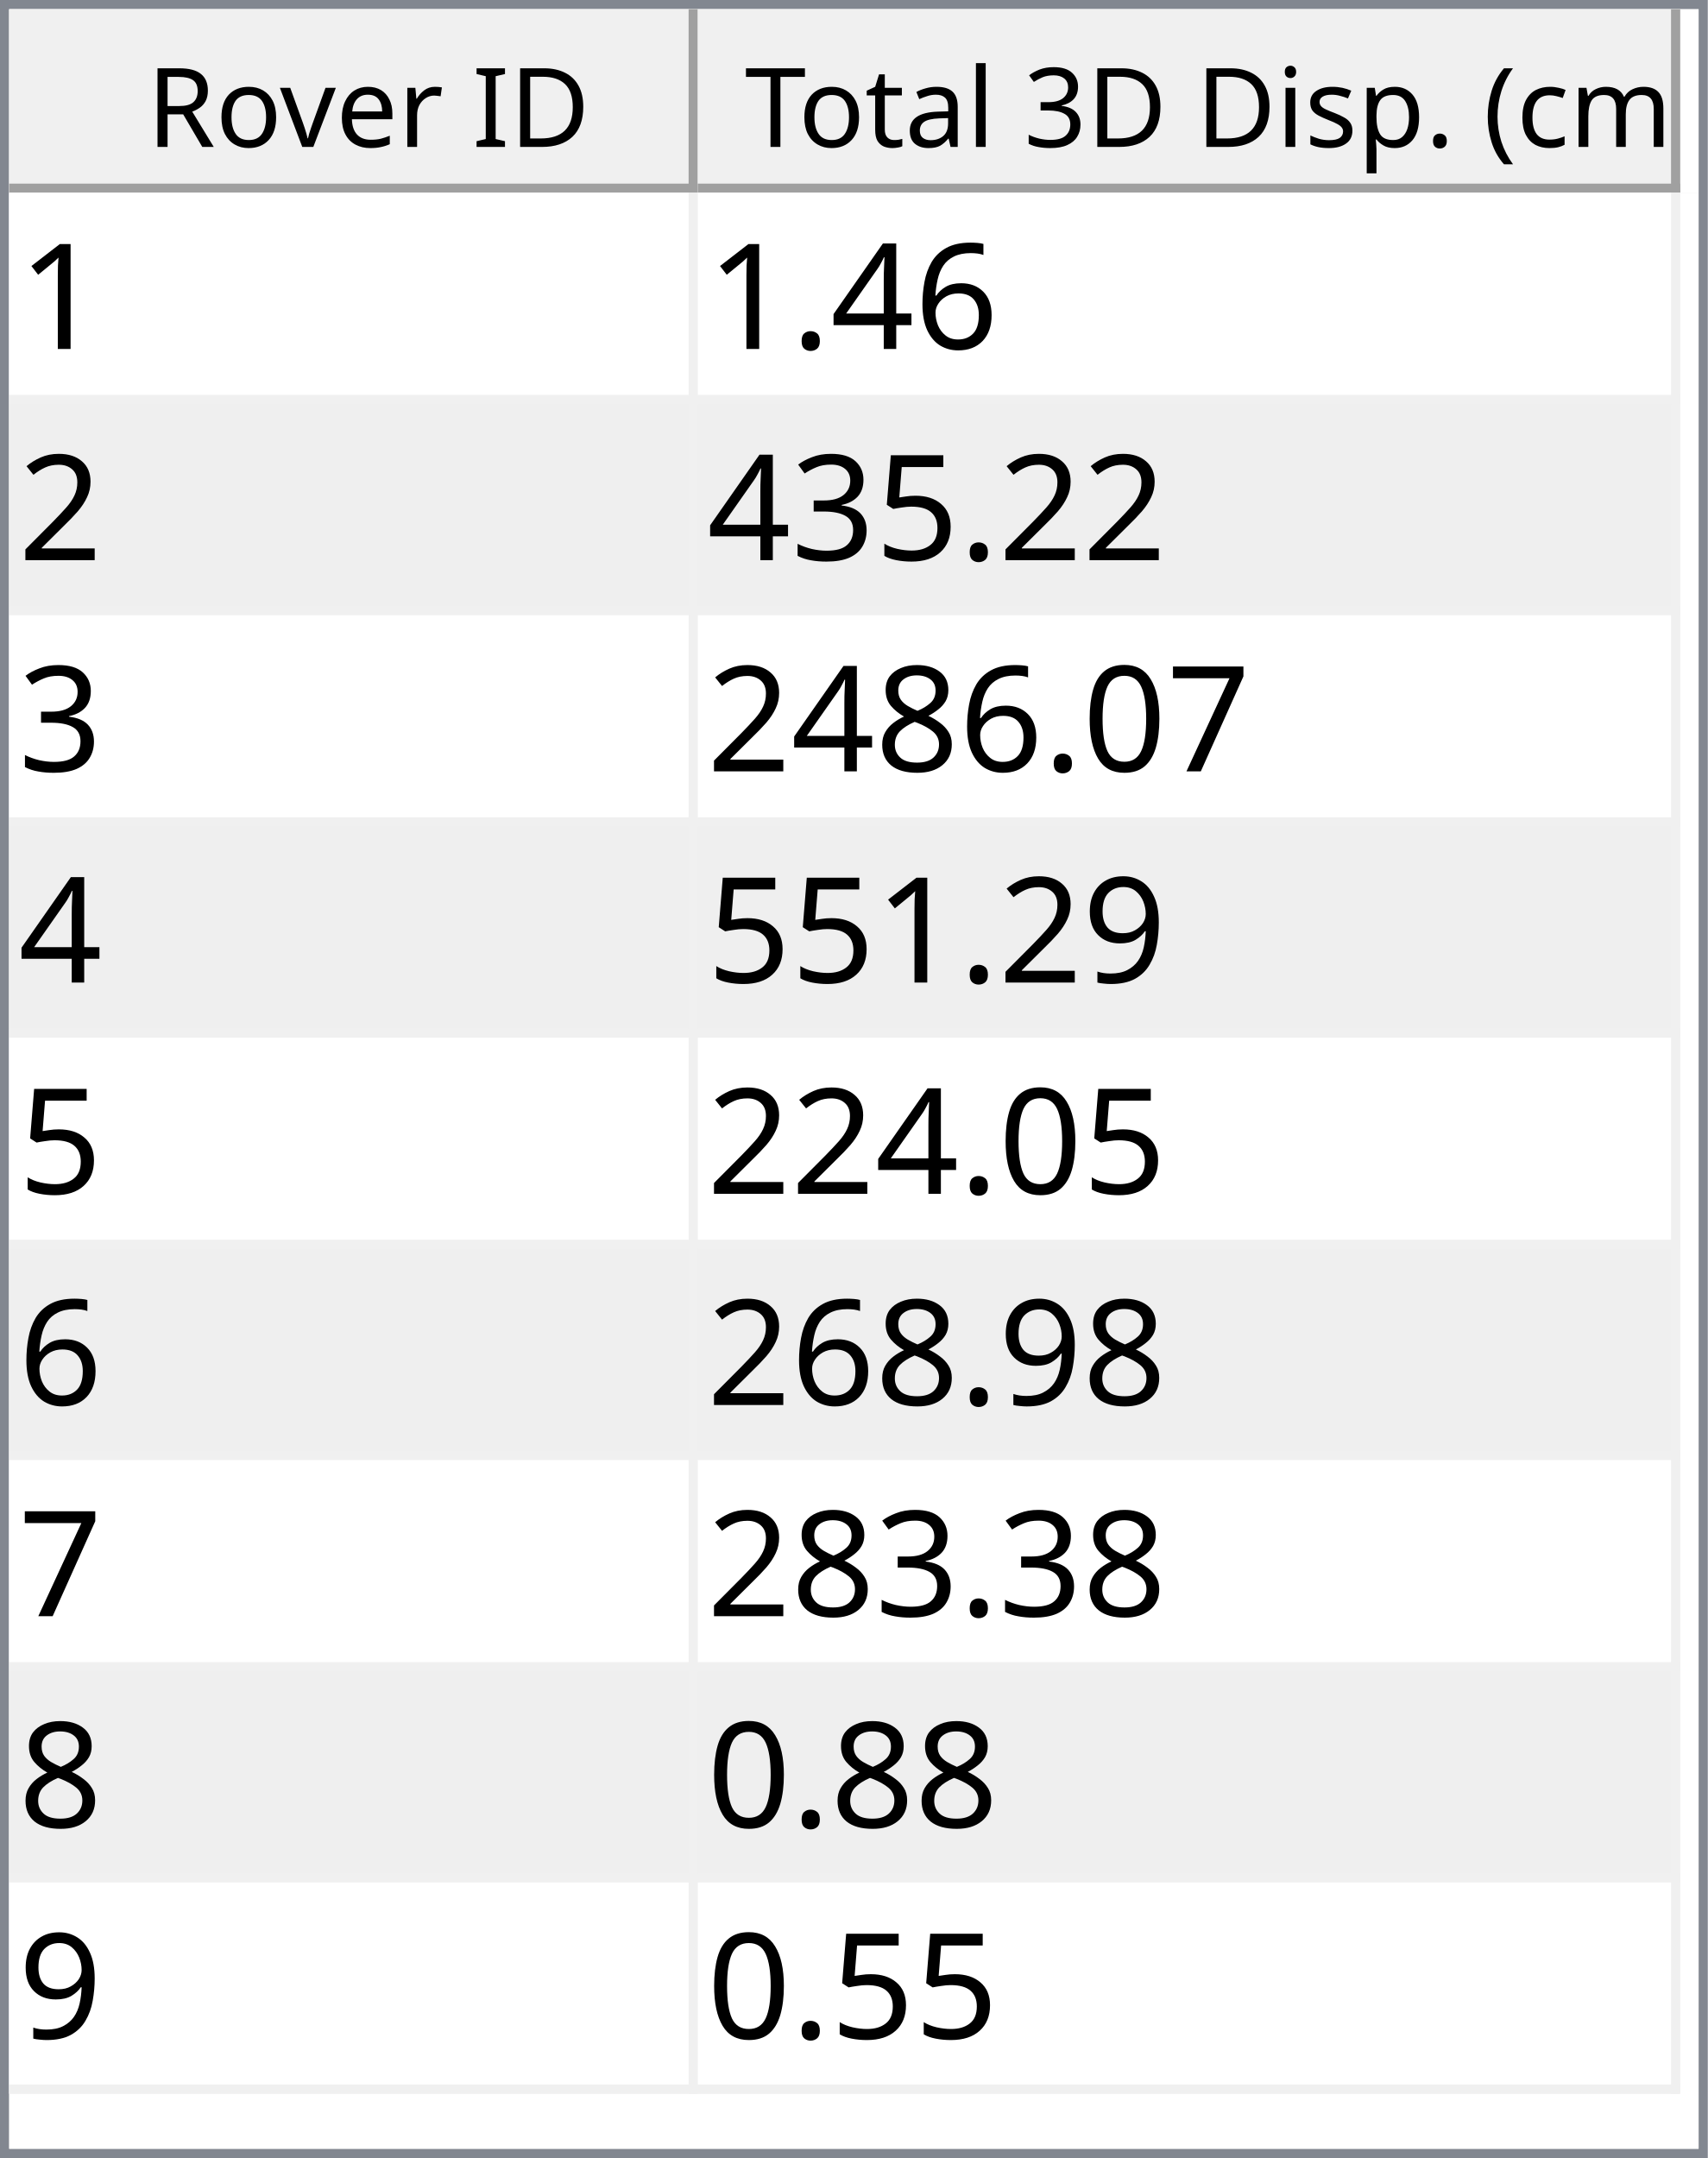
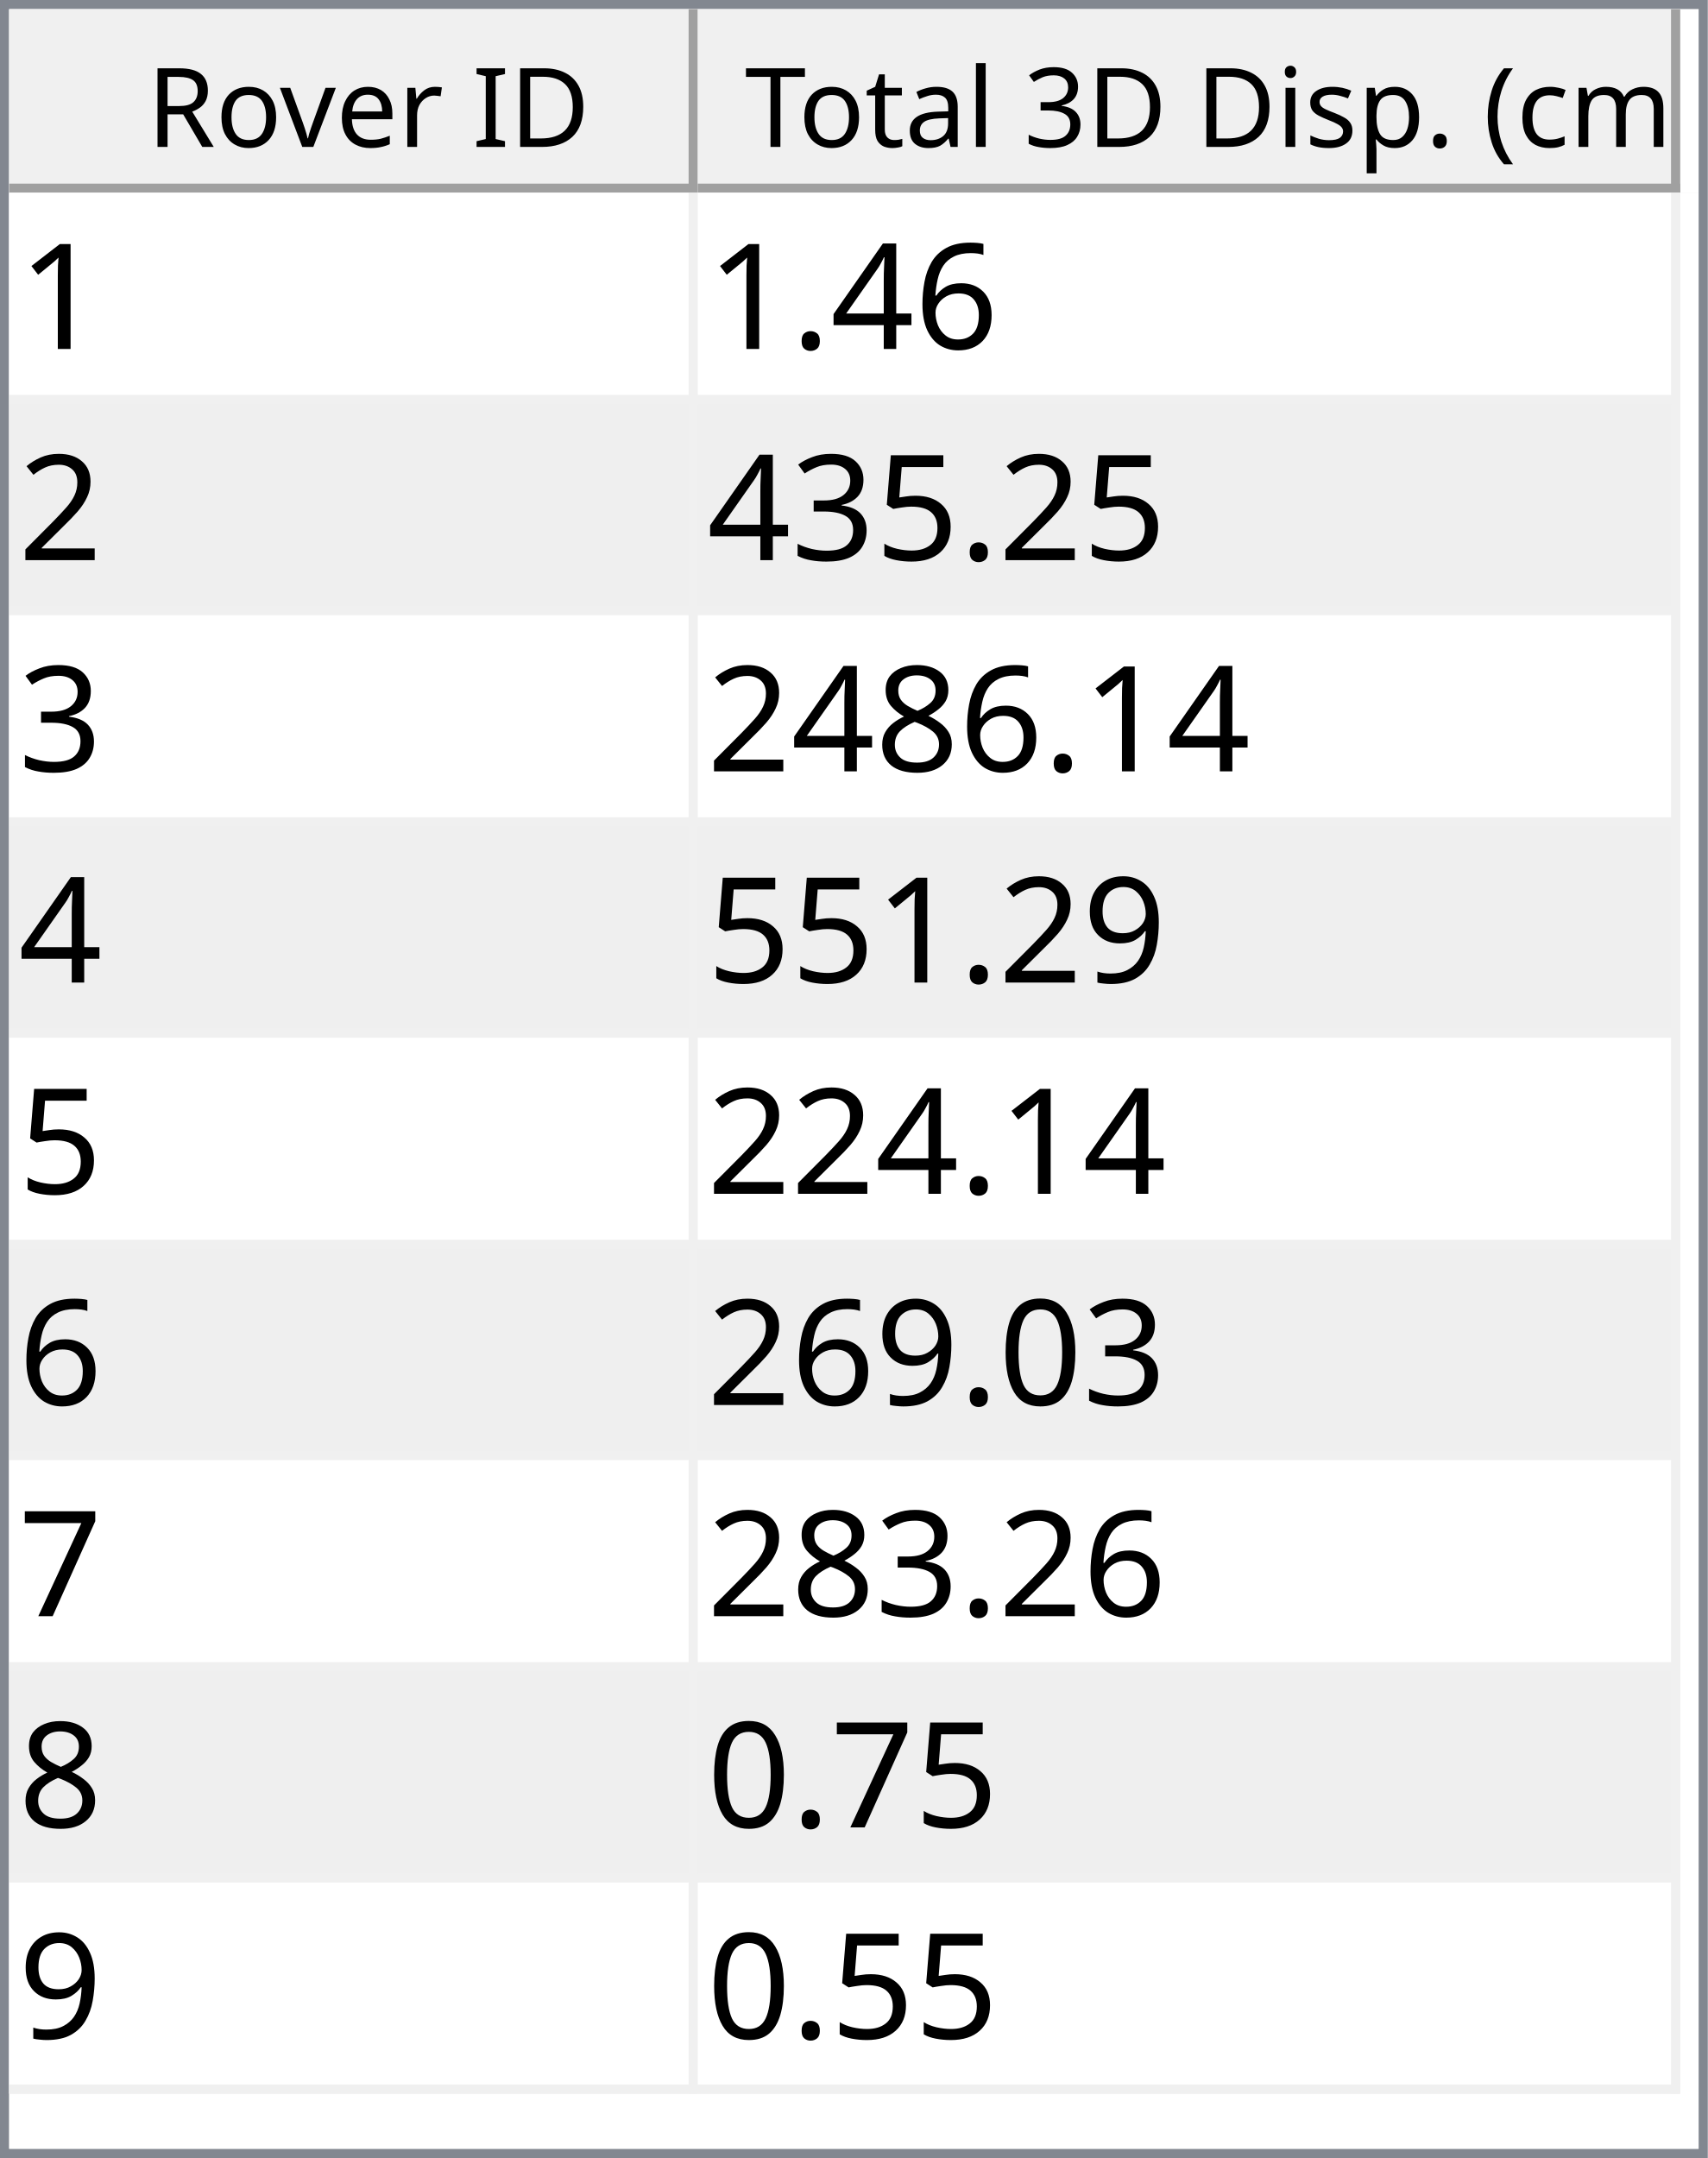
<svg xmlns="http://www.w3.org/2000/svg" style="fill-opacity:1; color-rendering:auto; color-interpolation:auto; text-rendering:auto; stroke:black; stroke-linecap:square; stroke-miterlimit:10; shape-rendering:auto; stroke-opacity:1; fill:black; stroke-dasharray:none; font-weight:normal; stroke-width:1; font-family:'Dialog'; font-style:normal; stroke-linejoin:miter; font-size:12px; stroke-dashoffset:0; image-rendering:auto;" width="186" height="235">
  <defs id="genericDefs" />
  <g>
    <defs id="defs1">
      <clipPath clipPathUnits="userSpaceOnUse" id="clipPath1">
        <path d="M0 0 L186 0 L186 235 L0 235 L0 0 Z" />
      </clipPath>
      <clipPath clipPathUnits="userSpaceOnUse" id="clipPath2">
        <path d="M0 0 L0 235 L186 235 L186 0 Z" />
      </clipPath>
      <clipPath clipPathUnits="userSpaceOnUse" id="clipPath3">
        <path d="M0 0 L0 20 L184 20 L184 0 Z" />
      </clipPath>
      <clipPath clipPathUnits="userSpaceOnUse" id="clipPath4">
        <path d="M0 0 L0 20 L75 20 L75 0 Z" />
      </clipPath>
      <clipPath clipPathUnits="userSpaceOnUse" id="clipPath5">
        <path d="M1 1 L1 19 L74 19 L74 1 Z" />
      </clipPath>
      <clipPath clipPathUnits="userSpaceOnUse" id="clipPath6">
        <path d="M0 0 L0 18 L73 18 L73 0 Z" />
      </clipPath>
      <clipPath clipPathUnits="userSpaceOnUse" id="clipPath7">
        <path d="M-0.5 -0.5 L-0.5 19.5 L74.5 19.5 L74.5 -0.5 Z" />
      </clipPath>
      <clipPath clipPathUnits="userSpaceOnUse" id="clipPath8">
        <path d="M0 0 L0 20 L107 20 L107 0 Z" />
      </clipPath>
      <clipPath clipPathUnits="userSpaceOnUse" id="clipPath9">
        <path d="M1 1 L1 19 L106 19 L106 1 Z" />
      </clipPath>
      <clipPath clipPathUnits="userSpaceOnUse" id="clipPath10">
        <path d="M0 0 L0 18 L105 18 L105 0 Z" />
      </clipPath>
      <clipPath clipPathUnits="userSpaceOnUse" id="clipPath11">
        <path d="M-0.5 -0.5 L-0.5 19.5 L106.5 19.5 L106.5 -0.5 Z" />
      </clipPath>
      <clipPath clipPathUnits="userSpaceOnUse" id="clipPath12">
        <path d="M0 0 L0 213 L184 213 L184 0 Z" />
      </clipPath>
      <clipPath clipPathUnits="userSpaceOnUse" id="clipPath13">
        <path d="M0 0 L0 207 L182 207 L182 0 Z" />
      </clipPath>
      <clipPath clipPathUnits="userSpaceOnUse" id="clipPath14">
        <path d="M-0.5 -0.5 L-0.5 206.5 L181.5 206.5 L181.5 -0.5 Z" />
      </clipPath>
      <clipPath clipPathUnits="userSpaceOnUse" id="clipPath15">
        <path d="M0 0 L0 22 L74 22 L74 0 Z" />
      </clipPath>
      <clipPath clipPathUnits="userSpaceOnUse" id="clipPath16">
        <path d="M0 0 L0 22 L106 22 L106 0 Z" />
      </clipPath>
      <font horiz-adv-x="64.551" id="font1">
        <font-face ascent="107.91" descent="25.098" units-per-em="100" style="font-style:normal; font-family:Segoe UI; font-weight:normal;" />
        <missing-glyph horiz-adv-x="64.551" d="M8.109 0 L8.109 68.266 L56.453 68.266 L56.453 0 L8.109 0 ZM15.328 7.234 L49.219 7.234 L49.219 61.031 L15.328 61.031 L15.328 7.234 Z" />
        <glyph unicode="D" horiz-adv-x="70.117" d="M9.188 0 L9.188 70.016 L28.516 70.016 Q65.531 70.016 65.531 35.891 Q65.531 19.672 55.25 9.836 Q44.969 0 27.734 0 L9.188 0 ZM17.391 62.594 L17.391 7.422 L27.828 7.422 Q41.609 7.422 49.273 14.797 Q56.938 22.172 56.938 35.688 Q56.938 62.594 28.328 62.594 L17.391 62.594 Z" />
        <glyph unicode="I" horiz-adv-x="26.611" d="M17.391 0 L9.188 0 L9.188 70.016 L17.391 70.016 L17.391 0 Z" />
        <glyph unicode=" " horiz-adv-x="27.393" d="" />
        <glyph unicode="r" horiz-adv-x="34.766" d="M34.188 41.891 Q32.078 43.5 28.125 43.5 Q23 43.5 19.555 38.672 Q16.109 33.844 16.109 25.484 L16.109 0 L8.109 0 L8.109 50 L16.109 50 L16.109 39.703 L16.312 39.703 Q18.016 44.969 21.531 47.922 Q25.047 50.875 29.391 50.875 Q32.516 50.875 34.188 50.203 L34.188 41.891 Z" />
        <glyph unicode="e" horiz-adv-x="52.295" d="M48.297 23 L12.984 23 Q13.188 14.656 17.484 10.109 Q21.781 5.562 29.297 5.562 Q37.75 5.562 44.828 11.141 L44.828 3.609 Q38.234 -1.172 27.391 -1.172 Q16.797 -1.172 10.742 5.641 Q4.688 12.453 4.688 24.812 Q4.688 36.469 11.305 43.82 Q17.922 51.172 27.734 51.172 Q37.547 51.172 42.922 44.828 Q48.297 38.484 48.297 27.203 L48.297 23 ZM40.094 29.781 Q40.047 36.719 36.75 40.578 Q33.453 44.438 27.594 44.438 Q21.922 44.438 17.969 40.383 Q14.016 36.328 13.094 29.781 L40.094 29.781 Z" />
        <glyph unicode="v" horiz-adv-x="47.9" d="M47.406 50 L27.484 0 L19.625 0 L0.688 50 L9.469 50 L22.172 13.672 Q23.578 9.672 23.922 6.688 L24.125 6.688 Q24.609 10.453 25.688 13.484 L38.969 50 L47.406 50 Z" />
        <glyph unicode="o" horiz-adv-x="58.594" d="M29 -1.172 Q17.922 -1.172 11.305 5.836 Q4.688 12.844 4.688 24.422 Q4.688 37.016 11.57 44.094 Q18.453 51.172 30.172 51.172 Q41.359 51.172 47.633 44.289 Q53.906 37.406 53.906 25.203 Q53.906 13.234 47.141 6.031 Q40.375 -1.172 29 -1.172 ZM29.594 44.438 Q21.875 44.438 17.383 39.188 Q12.891 33.938 12.891 24.703 Q12.891 15.828 17.43 10.695 Q21.969 5.562 29.594 5.562 Q37.359 5.562 41.531 10.594 Q45.703 15.625 45.703 24.906 Q45.703 34.281 41.531 39.359 Q37.359 44.438 29.594 44.438 Z" />
        <glyph unicode="R" horiz-adv-x="59.814" d="M59.375 0 L49.609 0 L37.891 19.625 Q36.281 22.359 34.766 24.289 Q33.25 26.219 31.664 27.438 Q30.078 28.656 28.25 29.219 Q26.422 29.781 24.125 29.781 L17.391 29.781 L17.391 0 L9.188 0 L9.188 70.016 L30.078 70.016 Q34.672 70.016 38.555 68.867 Q42.438 67.719 45.289 65.375 Q48.141 63.031 49.758 59.547 Q51.375 56.062 51.375 51.375 Q51.375 47.703 50.273 44.656 Q49.172 41.609 47.148 39.211 Q45.125 36.812 42.266 35.133 Q39.406 33.453 35.844 32.516 L35.844 32.328 Q37.594 31.547 38.891 30.547 Q40.188 29.547 41.359 28.18 Q42.531 26.812 43.68 25.078 Q44.828 23.344 46.234 21.047 L59.375 0 ZM17.391 62.594 L17.391 37.203 L28.516 37.203 Q31.594 37.203 34.203 38.133 Q36.812 39.062 38.719 40.797 Q40.625 42.531 41.703 45.047 Q42.781 47.562 42.781 50.688 Q42.781 56.297 39.141 59.445 Q35.5 62.594 28.609 62.594 L17.391 62.594 Z" />
        <glyph unicode=")" horiz-adv-x="30.176" d="M8.297 -15.922 L1.172 -15.922 Q16.406 2.344 16.406 26.812 Q16.406 51.469 1.078 70.016 L8.297 70.016 Q23.531 52.156 23.531 26.703 Q23.531 1.375 8.297 -15.922 Z" />
        <glyph unicode="m" horiz-adv-x="86.133" d="M79.109 0 L71.094 0 L71.094 28.719 Q71.094 37.016 68.531 40.727 Q65.969 44.438 59.906 44.438 Q54.781 44.438 51.195 39.75 Q47.609 35.062 47.609 28.516 L47.609 0 L39.594 0 L39.594 29.688 Q39.594 44.438 28.219 44.438 Q22.953 44.438 19.531 40.016 Q16.109 35.594 16.109 28.516 L16.109 0 L8.109 0 L8.109 50 L16.109 50 L16.109 42.094 L16.312 42.094 Q21.625 51.172 31.844 51.172 Q36.969 51.172 40.773 48.312 Q44.578 45.453 46 40.828 Q51.562 51.172 62.594 51.172 Q79.109 51.172 79.109 30.812 L79.109 0 Z" />
        <glyph unicode="c" horiz-adv-x="46.191" d="M42.188 2.297 Q36.422 -1.172 28.516 -1.172 Q17.828 -1.172 11.258 5.789 Q4.688 12.75 4.688 23.828 Q4.688 36.188 11.766 43.68 Q18.844 51.172 30.672 51.172 Q37.25 51.172 42.281 48.734 L42.281 40.531 Q36.719 44.438 30.375 44.438 Q22.703 44.438 17.797 38.945 Q12.891 33.453 12.891 24.516 Q12.891 15.719 17.508 10.641 Q22.125 5.562 29.891 5.562 Q36.422 5.562 42.188 9.906 L42.188 2.297 Z" />
        <glyph unicode="(" horiz-adv-x="30.176" d="M29.109 -15.922 L21.969 -15.922 Q6.844 1.375 6.844 26.703 Q6.844 52.156 21.969 70.016 L29.203 70.016 Q13.875 51.469 13.875 26.812 Q13.875 2.344 29.109 -15.922 Z" />
        <glyph unicode="." horiz-adv-x="21.68" d="M10.891 -1.078 Q8.641 -1.078 7.055 0.539 Q5.469 2.156 5.469 4.391 Q5.469 6.641 7.055 8.273 Q8.641 9.906 10.891 9.906 Q13.188 9.906 14.797 8.273 Q16.406 6.641 16.406 4.391 Q16.406 2.156 14.797 0.539 Q13.188 -1.078 10.891 -1.078 Z" />
        <glyph unicode="p" horiz-adv-x="58.789" d="M16.312 7.234 L16.109 7.234 L16.109 -23 L8.109 -23 L8.109 50 L16.109 50 L16.109 41.219 L16.312 41.219 Q22.219 51.172 33.594 51.172 Q43.266 51.172 48.688 44.461 Q54.109 37.75 54.109 26.469 Q54.109 13.922 48 6.375 Q41.891 -1.172 31.297 -1.172 Q21.578 -1.172 16.312 7.234 ZM16.109 27.391 L16.109 20.406 Q16.109 14.203 20.141 9.883 Q24.172 5.562 30.375 5.562 Q37.641 5.562 41.773 11.133 Q45.906 16.703 45.906 26.609 Q45.906 34.969 42.047 39.703 Q38.188 44.438 31.594 44.438 Q24.609 44.438 20.359 39.578 Q16.109 34.719 16.109 27.391 Z" />
        <glyph unicode="s" horiz-adv-x="42.432" d="M5.078 1.812 L5.078 10.406 Q11.625 5.562 19.484 5.562 Q30.031 5.562 30.031 12.594 Q30.031 14.594 29.125 15.992 Q28.219 17.391 26.68 18.461 Q25.141 19.531 23.07 20.383 Q21 21.234 18.609 22.172 Q15.281 23.484 12.766 24.828 Q10.25 26.172 8.57 27.859 Q6.891 29.547 6.031 31.695 Q5.172 33.844 5.172 36.719 Q5.172 40.234 6.789 42.945 Q8.406 45.656 11.086 47.484 Q13.766 49.312 17.211 50.242 Q20.656 51.172 24.312 51.172 Q30.812 51.172 35.938 48.922 L35.938 40.828 Q30.422 44.438 23.25 44.438 Q21 44.438 19.195 43.922 Q17.391 43.406 16.094 42.477 Q14.797 41.547 14.086 40.258 Q13.375 38.969 13.375 37.406 Q13.375 35.453 14.086 34.133 Q14.797 32.812 16.164 31.789 Q17.531 30.766 19.484 29.938 Q21.438 29.109 23.922 28.125 Q27.25 26.859 29.883 25.516 Q32.516 24.172 34.375 22.484 Q36.234 20.797 37.234 18.602 Q38.234 16.406 38.234 13.375 Q38.234 9.672 36.602 6.938 Q34.969 4.203 32.234 2.398 Q29.5 0.594 25.93 -0.289 Q22.359 -1.172 18.453 -1.172 Q10.75 -1.172 5.078 1.812 Z" />
        <glyph unicode="i" horiz-adv-x="24.219" d="M12.203 62.703 Q10.062 62.703 8.547 64.164 Q7.031 65.625 7.031 67.875 Q7.031 70.125 8.547 71.609 Q10.062 73.094 12.203 73.094 Q14.406 73.094 15.945 71.609 Q17.484 70.125 17.484 67.875 Q17.484 65.719 15.945 64.211 Q14.406 62.703 12.203 62.703 ZM16.109 0 L8.109 0 L8.109 50 L16.109 50 L16.109 0 Z" />
        <glyph unicode="3" horiz-adv-x="53.906" d="M46.531 19.828 Q46.531 15.094 44.75 11.211 Q42.969 7.328 39.719 4.57 Q36.469 1.812 31.93 0.297 Q27.391 -1.219 21.922 -1.219 Q11.922 -1.219 6 2.594 L6 11.188 Q13.094 5.609 22.219 5.609 Q25.875 5.609 28.828 6.539 Q31.781 7.469 33.906 9.227 Q36.031 10.984 37.18 13.477 Q38.328 15.969 38.328 19.094 Q38.328 32.812 18.797 32.812 L12.984 32.812 L12.984 39.594 L18.5 39.594 Q35.797 39.594 35.797 52.484 Q35.797 64.406 22.609 64.406 Q15.188 64.406 8.688 59.422 L8.688 67.188 Q15.375 71.188 24.609 71.188 Q29 71.188 32.57 69.969 Q36.141 68.75 38.68 66.555 Q41.219 64.359 42.609 61.281 Q44 58.203 44 54.5 Q44 40.672 30.031 36.719 L30.031 36.531 Q33.594 36.141 36.625 34.797 Q39.656 33.453 41.852 31.305 Q44.047 29.156 45.289 26.25 Q46.531 23.344 46.531 19.828 Z" />
        <glyph unicode="l" horiz-adv-x="24.219" d="M16.109 0 L8.109 0 L8.109 74.031 L16.109 74.031 L16.109 0 Z" />
        <glyph unicode="a" horiz-adv-x="50.879" d="M43.891 0 L35.891 0 L35.891 7.812 L35.688 7.812 Q30.469 -1.172 20.312 -1.172 Q12.844 -1.172 8.617 2.781 Q4.391 6.734 4.391 13.281 Q4.391 27.297 20.906 29.594 L35.891 31.688 Q35.891 44.438 25.594 44.438 Q16.547 44.438 9.281 38.281 L9.281 46.484 Q16.656 51.172 26.266 51.172 Q43.891 51.172 43.891 32.516 L43.891 0 ZM35.891 25.297 L23.828 23.641 Q18.266 22.859 15.43 20.875 Q12.594 18.891 12.594 13.875 Q12.594 10.203 15.211 7.883 Q17.828 5.562 22.172 5.562 Q28.125 5.562 32.008 9.742 Q35.891 13.922 35.891 20.312 L35.891 25.297 Z" />
        <glyph unicode="t" horiz-adv-x="33.887" d="M31.297 0.484 Q28.469 -1.078 23.828 -1.078 Q10.688 -1.078 10.688 13.578 L10.688 43.172 L2.094 43.172 L2.094 50 L10.688 50 L10.688 62.203 L18.703 64.797 L18.703 50 L31.297 50 L31.297 43.172 L18.703 43.172 L18.703 14.984 Q18.703 9.969 20.414 7.82 Q22.125 5.672 26.078 5.672 Q29.109 5.672 31.297 7.328 L31.297 0.484 Z" />
        <glyph unicode="T" horiz-adv-x="52.393" d="M50.594 62.594 L30.375 62.594 L30.375 0 L22.172 0 L22.172 62.594 L2 62.594 L2 70.016 L50.594 70.016 L50.594 62.594 Z" />
      </font>
      <font horiz-adv-x="75.0" id="font2">
        <font-face ascent="100.537" descent="21.973" units-per-em="100" style="font-style:normal; font-family:sans-serif; font-weight:normal;" />
        <missing-glyph horiz-adv-x="75.0" d="M12.5 0 L12.5 62.5 L62.5 62.5 L62.5 0 L12.5 0 ZM14.062 1.562 L60.938 1.562 L60.938 60.938 L14.062 60.938 L14.062 1.562 Z" />
        <glyph unicode="1" horiz-adv-x="55.615" d="M37.25 0 L28.469 0 L28.469 56 Q25.297 52.984 20.141 49.953 Q14.984 46.922 10.891 45.406 L10.891 53.906 Q18.266 57.375 23.781 62.305 Q29.297 67.234 31.594 71.875 L37.25 71.875 L37.25 0 Z" />
        <glyph unicode="6" horiz-adv-x="55.615" d="M49.75 54.047 L41.016 53.375 Q39.844 58.547 37.703 60.891 Q34.125 64.656 28.906 64.656 Q24.703 64.656 21.531 62.312 Q17.391 59.281 14.992 53.469 Q12.594 47.656 12.5 36.922 Q15.672 41.75 20.266 44.094 Q24.859 46.438 29.891 46.438 Q38.672 46.438 44.852 39.969 Q51.031 33.5 51.031 23.25 Q51.031 16.5 48.125 10.719 Q45.219 4.938 40.141 1.859 Q35.062 -1.219 28.609 -1.219 Q17.625 -1.219 10.695 6.859 Q3.766 14.938 3.766 33.5 Q3.766 54.25 11.422 63.672 Q18.109 71.875 29.438 71.875 Q37.891 71.875 43.289 67.141 Q48.688 62.406 49.75 54.047 ZM13.875 23.188 Q13.875 18.656 15.797 14.508 Q17.719 10.359 21.188 8.18 Q24.656 6 28.469 6 Q34.031 6 38.039 10.492 Q42.047 14.984 42.047 22.703 Q42.047 30.125 38.086 34.398 Q34.125 38.672 28.125 38.672 Q22.172 38.672 18.023 34.398 Q13.875 30.125 13.875 23.188 Z" />
        <glyph unicode="4" horiz-adv-x="55.615" d="M32.328 0 L32.328 17.141 L1.266 17.141 L1.266 25.203 L33.938 71.578 L41.109 71.578 L41.109 25.203 L50.781 25.203 L50.781 17.141 L41.109 17.141 L41.109 0 L32.328 0 ZM32.328 25.203 L32.328 57.469 L9.906 25.203 L32.328 25.203 Z" />
        <glyph unicode="." horiz-adv-x="27.783" d="M9.078 0 L9.078 10.016 L19.094 10.016 L19.094 0 L9.078 0 Z" />
        <glyph unicode="2" horiz-adv-x="55.615" d="M50.344 8.453 L50.344 0 L3.031 0 Q2.938 3.172 4.047 6.109 Q5.859 10.938 9.836 15.625 Q13.812 20.312 21.344 26.469 Q33.016 36.031 37.117 41.625 Q41.219 47.219 41.219 52.203 Q41.219 57.422 37.477 61.008 Q33.734 64.594 27.734 64.594 Q21.391 64.594 17.578 60.789 Q13.766 56.984 13.719 50.25 L4.688 51.172 Q5.609 61.281 11.664 66.578 Q17.719 71.875 27.938 71.875 Q38.234 71.875 44.242 66.164 Q50.25 60.453 50.25 52 Q50.25 47.703 48.492 43.555 Q46.734 39.406 42.656 34.812 Q38.578 30.219 29.109 22.219 Q21.188 15.578 18.945 13.211 Q16.703 10.844 15.234 8.453 L50.344 8.453 Z" />
        <glyph unicode="5" horiz-adv-x="55.615" d="M4.156 18.75 L13.375 19.531 Q14.406 12.797 18.141 9.398 Q21.875 6 27.156 6 Q33.5 6 37.891 10.789 Q42.281 15.578 42.281 23.484 Q42.281 31 38.062 35.352 Q33.844 39.703 27 39.703 Q22.75 39.703 19.336 37.773 Q15.922 35.844 13.969 32.766 L5.719 33.844 L12.641 70.609 L48.25 70.609 L48.25 62.203 L19.672 62.203 L15.828 42.969 Q22.266 47.469 29.344 47.469 Q38.719 47.469 45.164 40.969 Q51.609 34.469 51.609 24.266 Q51.609 14.547 45.953 7.469 Q39.062 -1.219 27.156 -1.219 Q17.391 -1.219 11.211 4.25 Q5.031 9.719 4.156 18.75 Z" />
        <glyph unicode="3" horiz-adv-x="55.615" d="M4.203 18.891 L12.984 20.062 Q14.5 12.594 18.141 9.297 Q21.781 6 27 6 Q33.203 6 37.477 10.297 Q41.75 14.594 41.75 20.953 Q41.75 27 37.797 30.93 Q33.844 34.859 27.734 34.859 Q25.25 34.859 21.531 33.891 L22.516 41.609 Q23.391 41.5 23.922 41.5 Q29.547 41.5 34.039 44.43 Q38.531 47.359 38.531 53.469 Q38.531 58.297 35.258 61.477 Q31.984 64.656 26.812 64.656 Q21.688 64.656 18.266 61.43 Q14.844 58.203 13.875 51.766 L5.078 53.328 Q6.688 62.156 12.398 67.016 Q18.109 71.875 26.609 71.875 Q32.469 71.875 37.398 69.359 Q42.328 66.844 44.945 62.5 Q47.562 58.156 47.562 53.266 Q47.562 48.641 45.07 44.828 Q42.578 41.016 37.703 38.766 Q44.047 37.312 47.562 32.695 Q51.078 28.078 51.078 21.141 Q51.078 11.766 44.242 5.25 Q37.406 -1.266 26.953 -1.266 Q17.531 -1.266 11.305 4.352 Q5.078 9.969 4.203 18.891 Z" />
-         <glyph unicode="7" horiz-adv-x="55.615" d="M4.734 62.203 L4.734 70.656 L51.078 70.656 L51.078 63.812 Q44.234 56.547 37.523 44.484 Q30.812 32.422 27.156 19.672 Q24.516 10.688 23.781 0 L14.75 0 Q14.891 8.453 18.062 20.414 Q21.234 32.375 27.172 43.484 Q33.109 54.594 39.797 62.203 L4.734 62.203 Z" />
-         <glyph unicode="0" horiz-adv-x="55.615" d="M4.156 35.297 Q4.156 48 6.766 55.742 Q9.375 63.484 14.523 67.68 Q19.672 71.875 27.484 71.875 Q33.25 71.875 37.594 69.555 Q41.938 67.234 44.773 62.867 Q47.609 58.5 49.219 52.227 Q50.828 45.953 50.828 35.297 Q50.828 22.703 48.242 14.969 Q45.656 7.234 40.508 3.008 Q35.359 -1.219 27.484 -1.219 Q17.141 -1.219 11.234 6.203 Q4.156 15.141 4.156 35.297 ZM13.188 35.297 Q13.188 17.672 17.312 11.836 Q21.438 6 27.484 6 Q33.547 6 37.672 11.859 Q41.797 17.719 41.797 35.297 Q41.797 52.984 37.672 58.789 Q33.547 64.594 27.391 64.594 Q21.344 64.594 17.719 59.469 Q13.188 52.938 13.188 35.297 Z" />
        <glyph unicode="8" horiz-adv-x="55.615" d="M17.672 38.812 Q12.203 40.828 9.57 44.539 Q6.938 48.25 6.938 53.422 Q6.938 61.234 12.555 66.555 Q18.172 71.875 27.484 71.875 Q36.859 71.875 42.578 66.43 Q48.297 60.984 48.297 53.172 Q48.297 48.188 45.68 44.508 Q43.062 40.828 37.75 38.812 Q44.344 36.672 47.781 31.883 Q51.219 27.094 51.219 20.453 Q51.219 11.281 44.727 5.031 Q38.234 -1.219 27.641 -1.219 Q17.047 -1.219 10.547 5.055 Q4.047 11.328 4.047 20.703 Q4.047 27.688 7.594 32.398 Q11.141 37.109 17.672 38.812 ZM15.922 53.719 Q15.922 48.641 19.195 45.414 Q22.469 42.188 27.688 42.188 Q32.766 42.188 36.016 45.383 Q39.266 48.578 39.266 53.219 Q39.266 58.062 35.914 61.359 Q32.562 64.656 27.594 64.656 Q22.562 64.656 19.242 61.43 Q15.922 58.203 15.922 53.719 ZM13.094 20.656 Q13.094 16.891 14.875 13.375 Q16.656 9.859 20.172 7.93 Q23.688 6 27.734 6 Q34.031 6 38.133 10.055 Q42.234 14.109 42.234 20.359 Q42.234 26.703 38.016 30.859 Q33.797 35.016 27.438 35.016 Q21.234 35.016 17.164 30.914 Q13.094 26.812 13.094 20.656 Z" />
        <glyph unicode="9" horiz-adv-x="55.615" d="M5.469 16.547 L13.922 17.328 Q14.984 11.375 18.016 8.688 Q21.047 6 25.781 6 Q29.828 6 32.883 7.859 Q35.938 9.719 37.891 12.82 Q39.844 15.922 41.164 21.195 Q42.484 26.469 42.484 31.938 Q42.484 32.516 42.438 33.688 Q39.797 29.5 35.234 26.883 Q30.672 24.266 25.344 24.266 Q16.453 24.266 10.305 30.711 Q4.156 37.156 4.156 47.703 Q4.156 58.594 10.578 65.234 Q17 71.875 26.656 71.875 Q33.641 71.875 39.43 68.117 Q45.219 64.359 48.219 57.398 Q51.219 50.438 51.219 37.25 Q51.219 23.531 48.242 15.406 Q45.266 7.281 39.383 3.031 Q33.5 -1.219 25.594 -1.219 Q17.188 -1.219 11.867 3.445 Q6.547 8.109 5.469 16.547 ZM41.453 48.141 Q41.453 55.719 37.43 60.156 Q33.406 64.594 27.734 64.594 Q21.875 64.594 17.531 59.812 Q13.188 55.031 13.188 47.406 Q13.188 40.578 17.312 36.305 Q21.438 32.031 27.484 32.031 Q33.594 32.031 37.523 36.305 Q41.453 40.578 41.453 48.141 Z" />
+         <glyph unicode="0" horiz-adv-x="55.615" d="M4.156 35.297 Q4.156 48 6.766 55.742 Q9.375 63.484 14.523 67.68 Q19.672 71.875 27.484 71.875 Q33.25 71.875 37.594 69.555 Q41.938 67.234 44.773 62.867 Q47.609 58.5 49.219 52.227 Q50.828 45.953 50.828 35.297 Q50.828 22.703 48.242 14.969 Q45.656 7.234 40.508 3.008 Q35.359 -1.219 27.484 -1.219 Q17.141 -1.219 11.234 6.203 Q4.156 15.141 4.156 35.297 ZM13.188 35.297 Q13.188 17.672 17.312 11.836 Q21.438 6 27.484 6 Q33.547 6 37.672 11.859 Q41.797 17.719 41.797 35.297 Q41.797 52.984 37.672 58.789 Q33.547 64.594 27.391 64.594 Q21.344 64.594 17.719 59.469 Q13.188 52.938 13.188 35.297 Z" />
+         <glyph unicode="7" horiz-adv-x="55.615" d="M4.734 62.203 L4.734 70.656 L51.078 70.656 L51.078 63.812 Q44.234 56.547 37.523 44.484 Q30.812 32.422 27.156 19.672 Q24.516 10.688 23.781 0 L14.75 0 Q14.891 8.453 18.062 20.414 Q21.234 32.375 27.172 43.484 Q33.109 54.594 39.797 62.203 L4.734 62.203 Z" />
      </font>
    </defs>
    <g style="fill:white; stroke:white;">
      <rect x="0" y="0" width="186" style="clip-path:url(#clipPath1); stroke:none;" height="235" />
    </g>
    <g style="fill:white; text-rendering:optimizeSpeed; color-rendering:optimizeSpeed; image-rendering:optimizeSpeed; shape-rendering:crispEdges; stroke:white; color-interpolation:sRGB;">
      <rect x="0" width="186" height="235" y="0" style="stroke:none;" />
      <path style="stroke:none;" d="M0 235 L186 235 L186 0 L0 0 Z" />
    </g>
    <g style="fill:rgb(240,240,240); font-family:'Segoe UI'; stroke:rgb(240,240,240);">
      <rect x="0" y="0" width="186" style="clip-path:url(#clipPath2); stroke:none;" height="235" />
    </g>
    <g style="fill:rgb(130,135,144); font-family:'Segoe UI'; stroke:rgb(130,135,144);">
      <path d="M0 0 L186 0 L186 235 L0 235 L0 0 ZM1 1 L185 1 L185 234 L1 234 L1 1 Z" style="fill-rule:evenodd; clip-path:url(#clipPath2); stroke:none;" />
    </g>
    <g style="fill:white; font-family:'Segoe UI'; stroke:white;" transform="translate(1,1)">
      <rect x="0" y="0" width="184" style="clip-path:url(#clipPath3); stroke:none;" height="20" />
    </g>
    <g style="fill:rgb(240,240,240); font-family:'Segoe UI'; stroke:rgb(240,240,240);" transform="translate(1,1)">
      <rect x="0" y="0" width="75" style="clip-path:url(#clipPath4); stroke:none;" height="20" />
    </g>
    <g style="font-family:'Segoe UI';" transform="translate(2,2)">
      <text x="14" xml:space="preserve" y="14" style="clip-path:url(#clipPath6); stroke:none;">Rover ID</text>
    </g>
    <g style="fill:rgb(160,160,160); font-family:'Segoe UI'; stroke:rgb(160,160,160); stroke-linejoin:bevel;" transform="translate(1.5,1.5)">
      <line x1="74" x2="74" y1="0" style="fill:none; clip-path:url(#clipPath7);" y2="19" />
    </g>
    <g style="fill:rgb(160,160,160); font-family:'Segoe UI'; stroke:rgb(160,160,160); stroke-linejoin:bevel;" transform="matrix(1,0,0,1,1,1) translate(0.5,0.5)">
      <line x1="0" x2="74" y1="19" style="fill:none; clip-path:url(#clipPath7);" y2="19" />
    </g>
    <g style="fill:rgb(240,240,240); font-family:'Segoe UI'; stroke:rgb(240,240,240);" transform="translate(76,1)">
      <rect x="0" y="0" width="107" style="clip-path:url(#clipPath8); stroke:none;" height="20" />
    </g>
    <g style="font-family:'Segoe UI';" transform="translate(77,2)">
      <text x="1" xml:space="preserve" y="14" style="clip-path:url(#clipPath10); stroke:none;"> Total 3D Disp. (cm)</text>
    </g>
    <g style="fill:rgb(160,160,160); font-family:'Segoe UI'; stroke:rgb(160,160,160); stroke-linejoin:bevel;" transform="translate(76.5,1.5)">
      <line x1="106" x2="106" y1="0" style="fill:none; clip-path:url(#clipPath11);" y2="19" />
    </g>
    <g style="fill:rgb(160,160,160); font-family:'Segoe UI'; stroke:rgb(160,160,160); stroke-linejoin:bevel;" transform="matrix(1,0,0,1,76,1) translate(0.5,0.5)">
      <line x1="0" x2="106" y1="19" style="fill:none; clip-path:url(#clipPath11);" y2="19" />
    </g>
    <g style="fill:white; font-family:'Segoe UI'; stroke:white;" transform="translate(1,21)">
      <rect x="0" y="0" width="184" style="clip-path:url(#clipPath12); stroke:none;" height="213" />
    </g>
    <g style="fill:rgb(240,240,240); font-size:16px; font-family:sans-serif; stroke:rgb(240,240,240);" transform="translate(1,21)">
      <rect x="0" y="0" width="182" style="clip-path:url(#clipPath13); stroke:none;" height="207" />
      <line transform="translate(0.5,0.5)" x1="0" x2="181" y1="22" style="clip-path:url(#clipPath14); fill:none; stroke-linejoin:bevel;" y2="22" />
    </g>
    <g transform="matrix(1,0,0,1,1,21) translate(0.5,0.5)" style="fill:rgb(240,240,240); font-size:16px; font-family:sans-serif; stroke:rgb(240,240,240); stroke-linejoin:bevel;">
      <line x1="0" x2="181" y1="45" style="fill:none; clip-path:url(#clipPath14);" y2="45" />
    </g>
    <g transform="matrix(1,0,0,1,1,21) translate(0.5,0.5)" style="fill:rgb(240,240,240); font-size:16px; font-family:sans-serif; stroke:rgb(240,240,240); stroke-linejoin:bevel;">
      <line x1="0" x2="181" y1="68" style="fill:none; clip-path:url(#clipPath14);" y2="68" />
    </g>
    <g transform="matrix(1,0,0,1,1,21) translate(0.5,0.5)" style="fill:rgb(240,240,240); font-size:16px; font-family:sans-serif; stroke:rgb(240,240,240); stroke-linejoin:bevel;">
      <line x1="0" x2="181" y1="91" style="fill:none; clip-path:url(#clipPath14);" y2="91" />
    </g>
    <g transform="matrix(1,0,0,1,1,21) translate(0.5,0.5)" style="fill:rgb(240,240,240); font-size:16px; font-family:sans-serif; stroke:rgb(240,240,240); stroke-linejoin:bevel;">
      <line x1="0" x2="181" y1="114" style="fill:none; clip-path:url(#clipPath14);" y2="114" />
    </g>
    <g transform="matrix(1,0,0,1,1,21) translate(0.5,0.5)" style="fill:rgb(240,240,240); font-size:16px; font-family:sans-serif; stroke:rgb(240,240,240); stroke-linejoin:bevel;">
      <line x1="0" x2="181" y1="137" style="fill:none; clip-path:url(#clipPath14);" y2="137" />
    </g>
    <g transform="matrix(1,0,0,1,1,21) translate(0.5,0.5)" style="fill:rgb(240,240,240); font-size:16px; font-family:sans-serif; stroke:rgb(240,240,240); stroke-linejoin:bevel;">
      <line x1="0" x2="181" y1="160" style="fill:none; clip-path:url(#clipPath14);" y2="160" />
    </g>
    <g transform="matrix(1,0,0,1,1,21) translate(0.5,0.5)" style="fill:rgb(240,240,240); font-size:16px; font-family:sans-serif; stroke:rgb(240,240,240); stroke-linejoin:bevel;">
      <line x1="0" x2="181" y1="183" style="fill:none; clip-path:url(#clipPath14);" y2="183" />
    </g>
    <g transform="matrix(1,0,0,1,1,21) translate(0.5,0.5)" style="fill:rgb(240,240,240); font-size:16px; font-family:sans-serif; stroke:rgb(240,240,240); stroke-linejoin:bevel;">
      <line x1="0" x2="181" y1="206" style="fill:none; clip-path:url(#clipPath14);" y2="206" />
    </g>
    <g transform="matrix(1,0,0,1,1,21) translate(0.5,0.5)" style="fill:rgb(240,240,240); font-size:16px; font-family:sans-serif; stroke:rgb(240,240,240); stroke-linejoin:bevel;">
      <line x1="74" x2="74" y1="0" style="fill:none; clip-path:url(#clipPath14);" y2="206" />
    </g>
    <g transform="matrix(1,0,0,1,1,21) translate(0.5,0.5)" style="fill:rgb(240,240,240); font-size:16px; font-family:sans-serif; stroke:rgb(240,240,240); stroke-linejoin:bevel;">
      <line x1="181" x2="181" y1="0" style="fill:none; clip-path:url(#clipPath14);" y2="206" />
    </g>
    <g style="fill:white; font-size:16px; font-family:sans-serif; stroke:white;" transform="matrix(1,0,0,1,1,21)">
      <rect x="0" y="0" width="74" style="clip-path:url(#clipPath15); stroke:none;" height="22" />
      <text x="1" y="17" style="fill:black; clip-path:url(#clipPath15); stroke:none;" xml:space="preserve">1</text>
    </g>
    <g style="fill:white; font-size:16px; font-family:sans-serif; stroke:white;" transform="matrix(1,0,0,1,1,21) translate(75,0)">
      <rect x="0" y="0" width="106" style="clip-path:url(#clipPath16); stroke:none;" height="22" />
      <text x="1" y="17" style="fill:black; clip-path:url(#clipPath16); stroke:none;" xml:space="preserve">1.46</text>
    </g>
    <g style="fill:rgb(239,239,239); font-size:16px; font-family:sans-serif; stroke:rgb(239,239,239);" transform="matrix(1,0,0,1,1,21) translate(0,23)">
      <rect x="0" y="0" width="74" style="clip-path:url(#clipPath15); stroke:none;" height="22" />
      <text x="1" y="17" style="fill:black; clip-path:url(#clipPath15); stroke:none;" xml:space="preserve">2</text>
    </g>
    <g style="fill:rgb(239,239,239); font-size:16px; font-family:sans-serif; stroke:rgb(239,239,239);" transform="matrix(1,0,0,1,1,21) translate(75,23)">
      <rect x="0" y="0" width="106" style="clip-path:url(#clipPath16); stroke:none;" height="22" />
-       <text x="1" y="17" style="fill:black; clip-path:url(#clipPath16); stroke:none;" xml:space="preserve">435.22</text>
+       <text x="1" y="17" style="fill:black; clip-path:url(#clipPath16); stroke:none;" xml:space="preserve">435.25</text>
    </g>
    <g style="fill:white; font-size:16px; font-family:sans-serif; stroke:white;" transform="matrix(1,0,0,1,1,21) translate(0,46)">
      <rect x="0" y="0" width="74" style="clip-path:url(#clipPath15); stroke:none;" height="22" />
      <text x="1" y="17" style="fill:black; clip-path:url(#clipPath15); stroke:none;" xml:space="preserve">3</text>
    </g>
    <g style="fill:white; font-size:16px; font-family:sans-serif; stroke:white;" transform="matrix(1,0,0,1,1,21) translate(75,46)">
      <rect x="0" y="0" width="106" style="clip-path:url(#clipPath16); stroke:none;" height="22" />
-       <text x="1" y="17" style="fill:black; clip-path:url(#clipPath16); stroke:none;" xml:space="preserve">2486.07</text>
+       <text x="1" y="17" style="fill:black; clip-path:url(#clipPath16); stroke:none;" xml:space="preserve">2486.14</text>
    </g>
    <g style="fill:rgb(239,239,239); font-size:16px; font-family:sans-serif; stroke:rgb(239,239,239);" transform="matrix(1,0,0,1,1,21) translate(0,69)">
      <rect x="0" y="0" width="74" style="clip-path:url(#clipPath15); stroke:none;" height="22" />
      <text x="1" y="17" style="fill:black; clip-path:url(#clipPath15); stroke:none;" xml:space="preserve">4</text>
    </g>
    <g style="fill:rgb(239,239,239); font-size:16px; font-family:sans-serif; stroke:rgb(239,239,239);" transform="matrix(1,0,0,1,1,21) translate(75,69)">
      <rect x="0" y="0" width="106" style="clip-path:url(#clipPath16); stroke:none;" height="22" />
      <text x="1" y="17" style="fill:black; clip-path:url(#clipPath16); stroke:none;" xml:space="preserve">551.29</text>
    </g>
    <g style="fill:white; font-size:16px; font-family:sans-serif; stroke:white;" transform="matrix(1,0,0,1,1,21) translate(0,92)">
      <rect x="0" y="0" width="74" style="clip-path:url(#clipPath15); stroke:none;" height="22" />
      <text x="1" y="17" style="fill:black; clip-path:url(#clipPath15); stroke:none;" xml:space="preserve">5</text>
    </g>
    <g style="fill:white; font-size:16px; font-family:sans-serif; stroke:white;" transform="matrix(1,0,0,1,1,21) translate(75,92)">
      <rect x="0" y="0" width="106" style="clip-path:url(#clipPath16); stroke:none;" height="22" />
-       <text x="1" y="17" style="fill:black; clip-path:url(#clipPath16); stroke:none;" xml:space="preserve">224.05</text>
+       <text x="1" y="17" style="fill:black; clip-path:url(#clipPath16); stroke:none;" xml:space="preserve">224.14</text>
    </g>
    <g style="fill:rgb(239,239,239); font-size:16px; font-family:sans-serif; stroke:rgb(239,239,239);" transform="matrix(1,0,0,1,1,21) translate(0,115)">
      <rect x="0" y="0" width="74" style="clip-path:url(#clipPath15); stroke:none;" height="22" />
      <text x="1" y="17" style="fill:black; clip-path:url(#clipPath15); stroke:none;" xml:space="preserve">6</text>
    </g>
    <g style="fill:rgb(239,239,239); font-size:16px; font-family:sans-serif; stroke:rgb(239,239,239);" transform="matrix(1,0,0,1,1,21) translate(75,115)">
      <rect x="0" y="0" width="106" style="clip-path:url(#clipPath16); stroke:none;" height="22" />
-       <text x="1" y="17" style="fill:black; clip-path:url(#clipPath16); stroke:none;" xml:space="preserve">268.98</text>
+       <text x="1" y="17" style="fill:black; clip-path:url(#clipPath16); stroke:none;" xml:space="preserve">269.03</text>
    </g>
    <g style="fill:white; font-size:16px; font-family:sans-serif; stroke:white;" transform="matrix(1,0,0,1,1,21) translate(0,138)">
      <rect x="0" y="0" width="74" style="clip-path:url(#clipPath15); stroke:none;" height="22" />
      <text x="1" y="17" style="fill:black; clip-path:url(#clipPath15); stroke:none;" xml:space="preserve">7</text>
    </g>
    <g style="fill:white; font-size:16px; font-family:sans-serif; stroke:white;" transform="matrix(1,0,0,1,1,21) translate(75,138)">
      <rect x="0" y="0" width="106" style="clip-path:url(#clipPath16); stroke:none;" height="22" />
-       <text x="1" y="17" style="fill:black; clip-path:url(#clipPath16); stroke:none;" xml:space="preserve">283.38</text>
+       <text x="1" y="17" style="fill:black; clip-path:url(#clipPath16); stroke:none;" xml:space="preserve">283.26</text>
    </g>
    <g style="fill:rgb(239,239,239); font-size:16px; font-family:sans-serif; stroke:rgb(239,239,239);" transform="matrix(1,0,0,1,1,21) translate(0,161)">
      <rect x="0" y="0" width="74" style="clip-path:url(#clipPath15); stroke:none;" height="22" />
      <text x="1" y="17" style="fill:black; clip-path:url(#clipPath15); stroke:none;" xml:space="preserve">8</text>
    </g>
    <g style="fill:rgb(239,239,239); font-size:16px; font-family:sans-serif; stroke:rgb(239,239,239);" transform="matrix(1,0,0,1,1,21) translate(75,161)">
      <rect x="0" y="0" width="106" style="clip-path:url(#clipPath16); stroke:none;" height="22" />
-       <text x="1" y="17" style="fill:black; clip-path:url(#clipPath16); stroke:none;" xml:space="preserve">0.88</text>
+       <text x="1" y="17" style="fill:black; clip-path:url(#clipPath16); stroke:none;" xml:space="preserve">0.75</text>
    </g>
    <g style="fill:white; font-size:16px; font-family:sans-serif; stroke:white;" transform="matrix(1,0,0,1,1,21) translate(0,184)">
      <rect x="0" y="0" width="74" style="clip-path:url(#clipPath15); stroke:none;" height="22" />
      <text x="1" y="17" style="fill:black; clip-path:url(#clipPath15); stroke:none;" xml:space="preserve">9</text>
    </g>
    <g style="fill:white; font-size:16px; font-family:sans-serif; stroke:white;" transform="matrix(1,0,0,1,1,21) translate(75,184)">
      <rect x="0" y="0" width="106" style="clip-path:url(#clipPath16); stroke:none;" height="22" />
      <text x="1" y="17" style="fill:black; clip-path:url(#clipPath16); stroke:none;" xml:space="preserve">0.55</text>
    </g>
  </g>
</svg>
